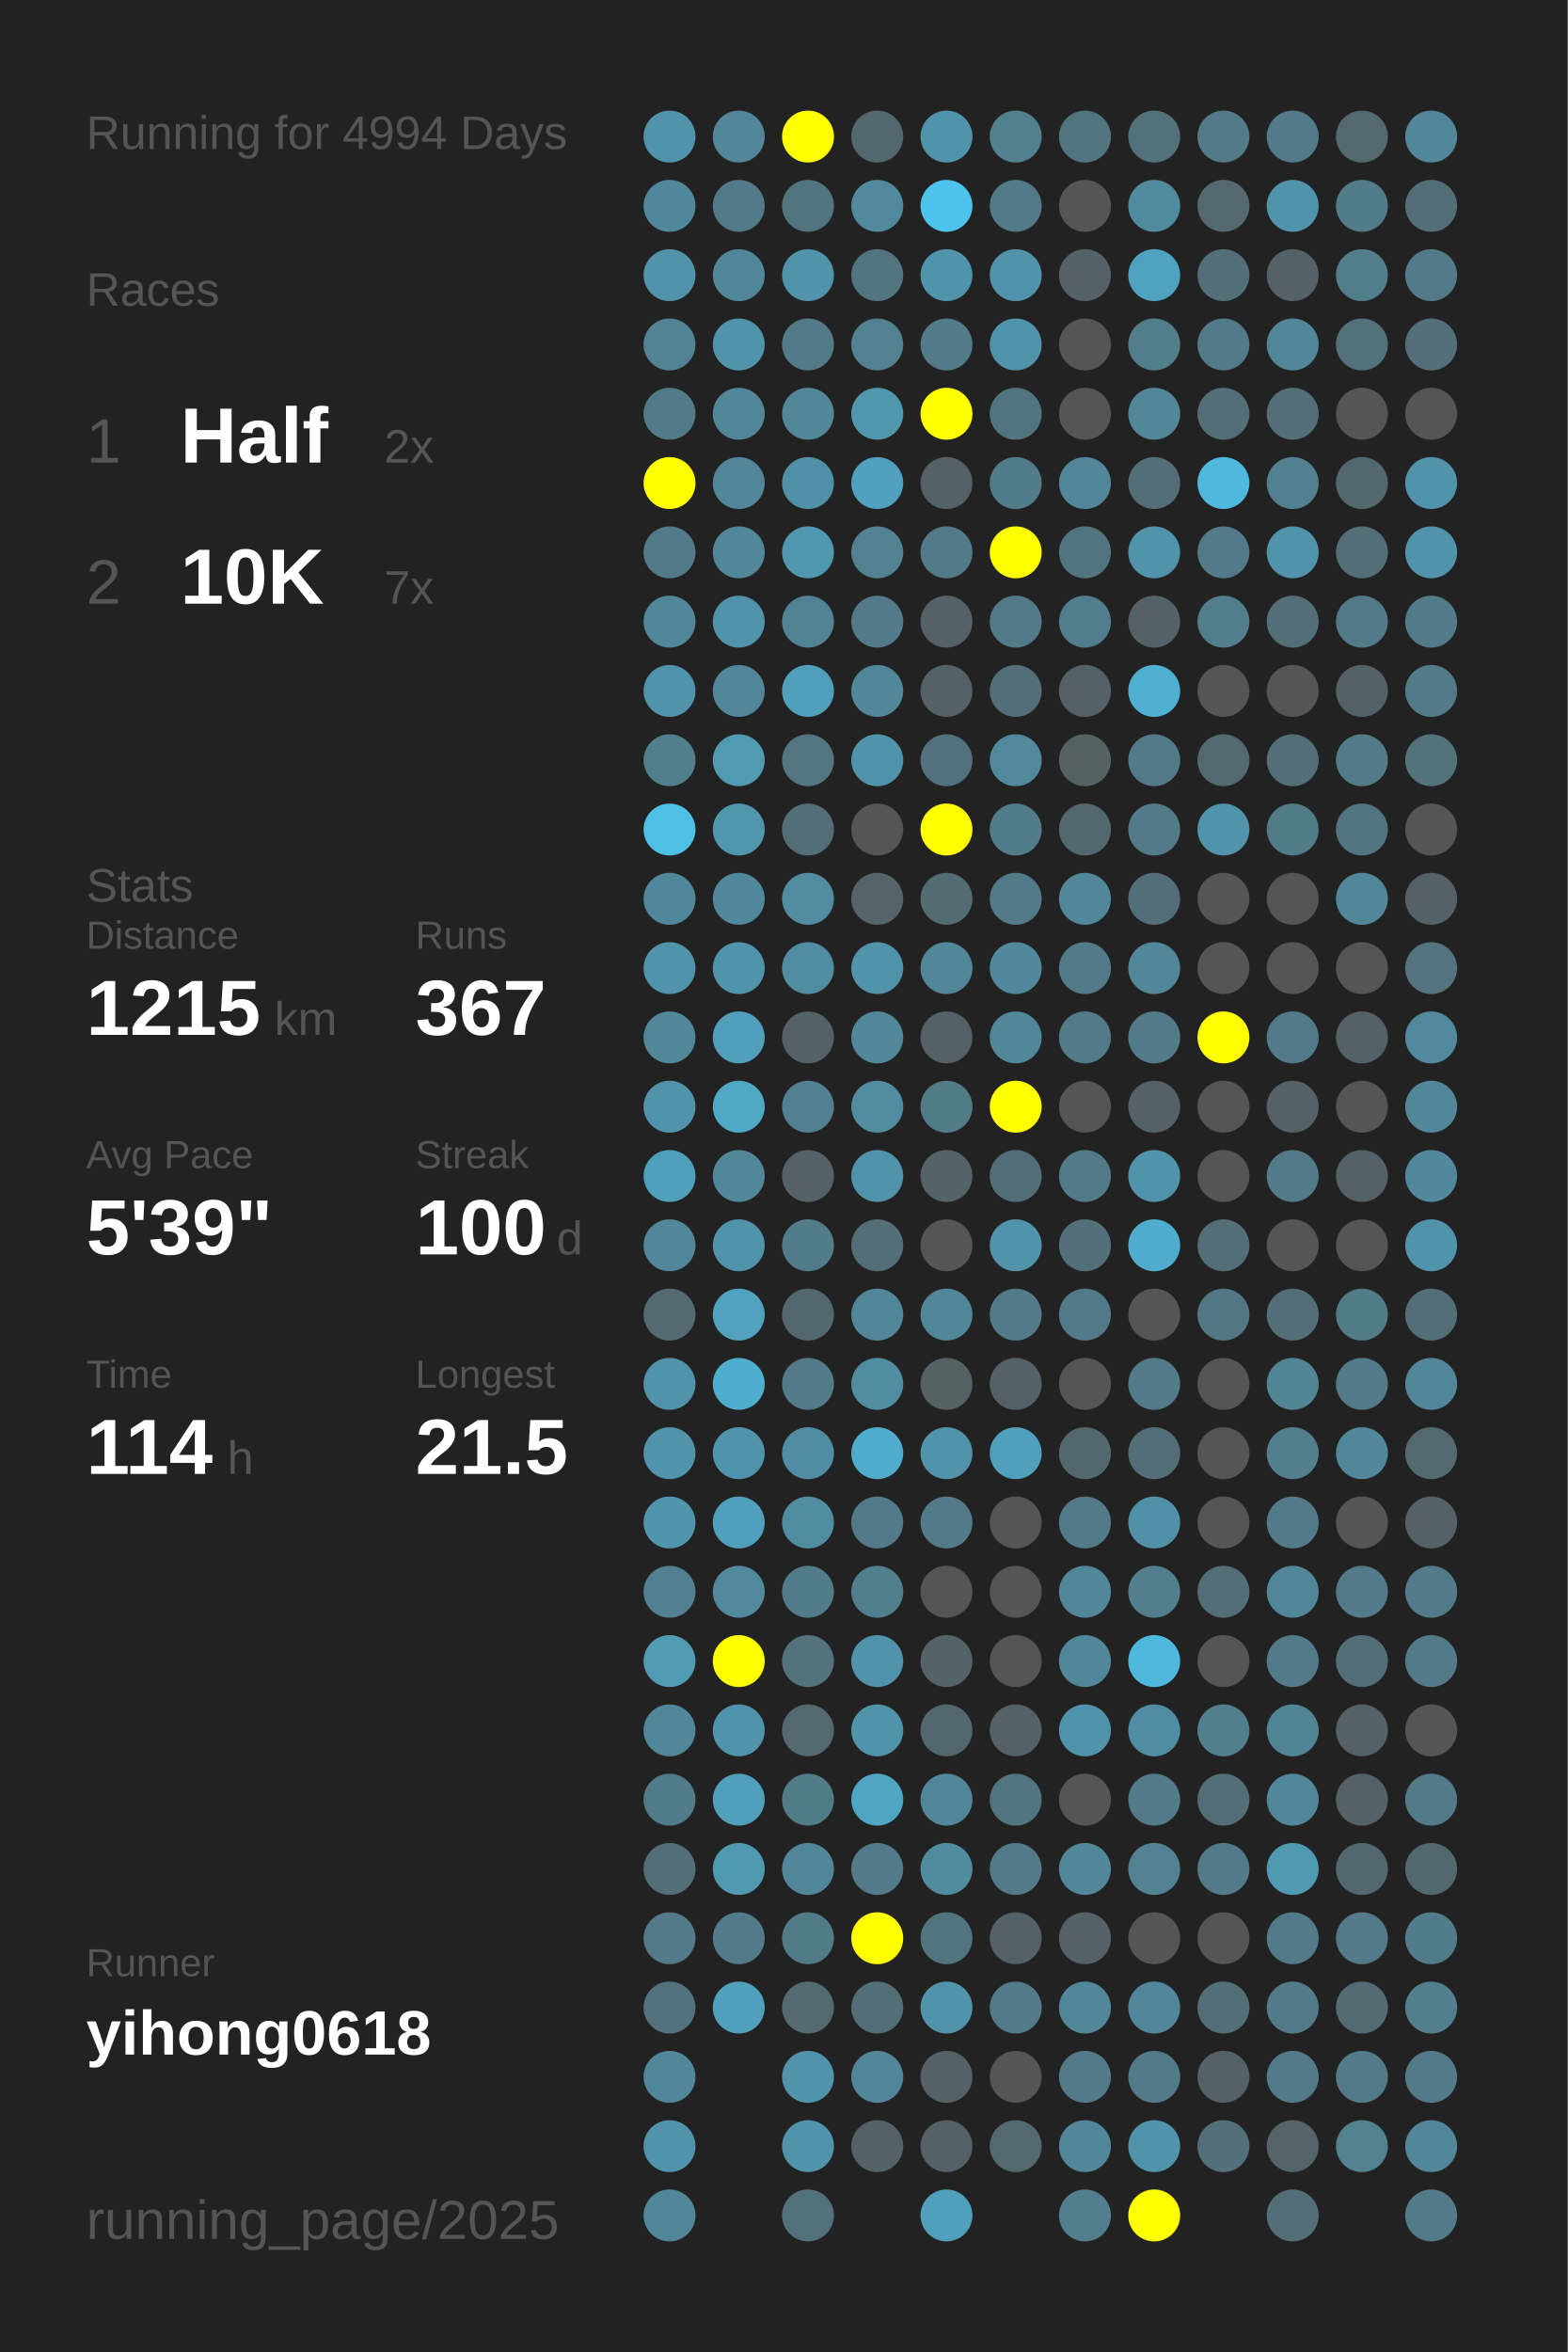
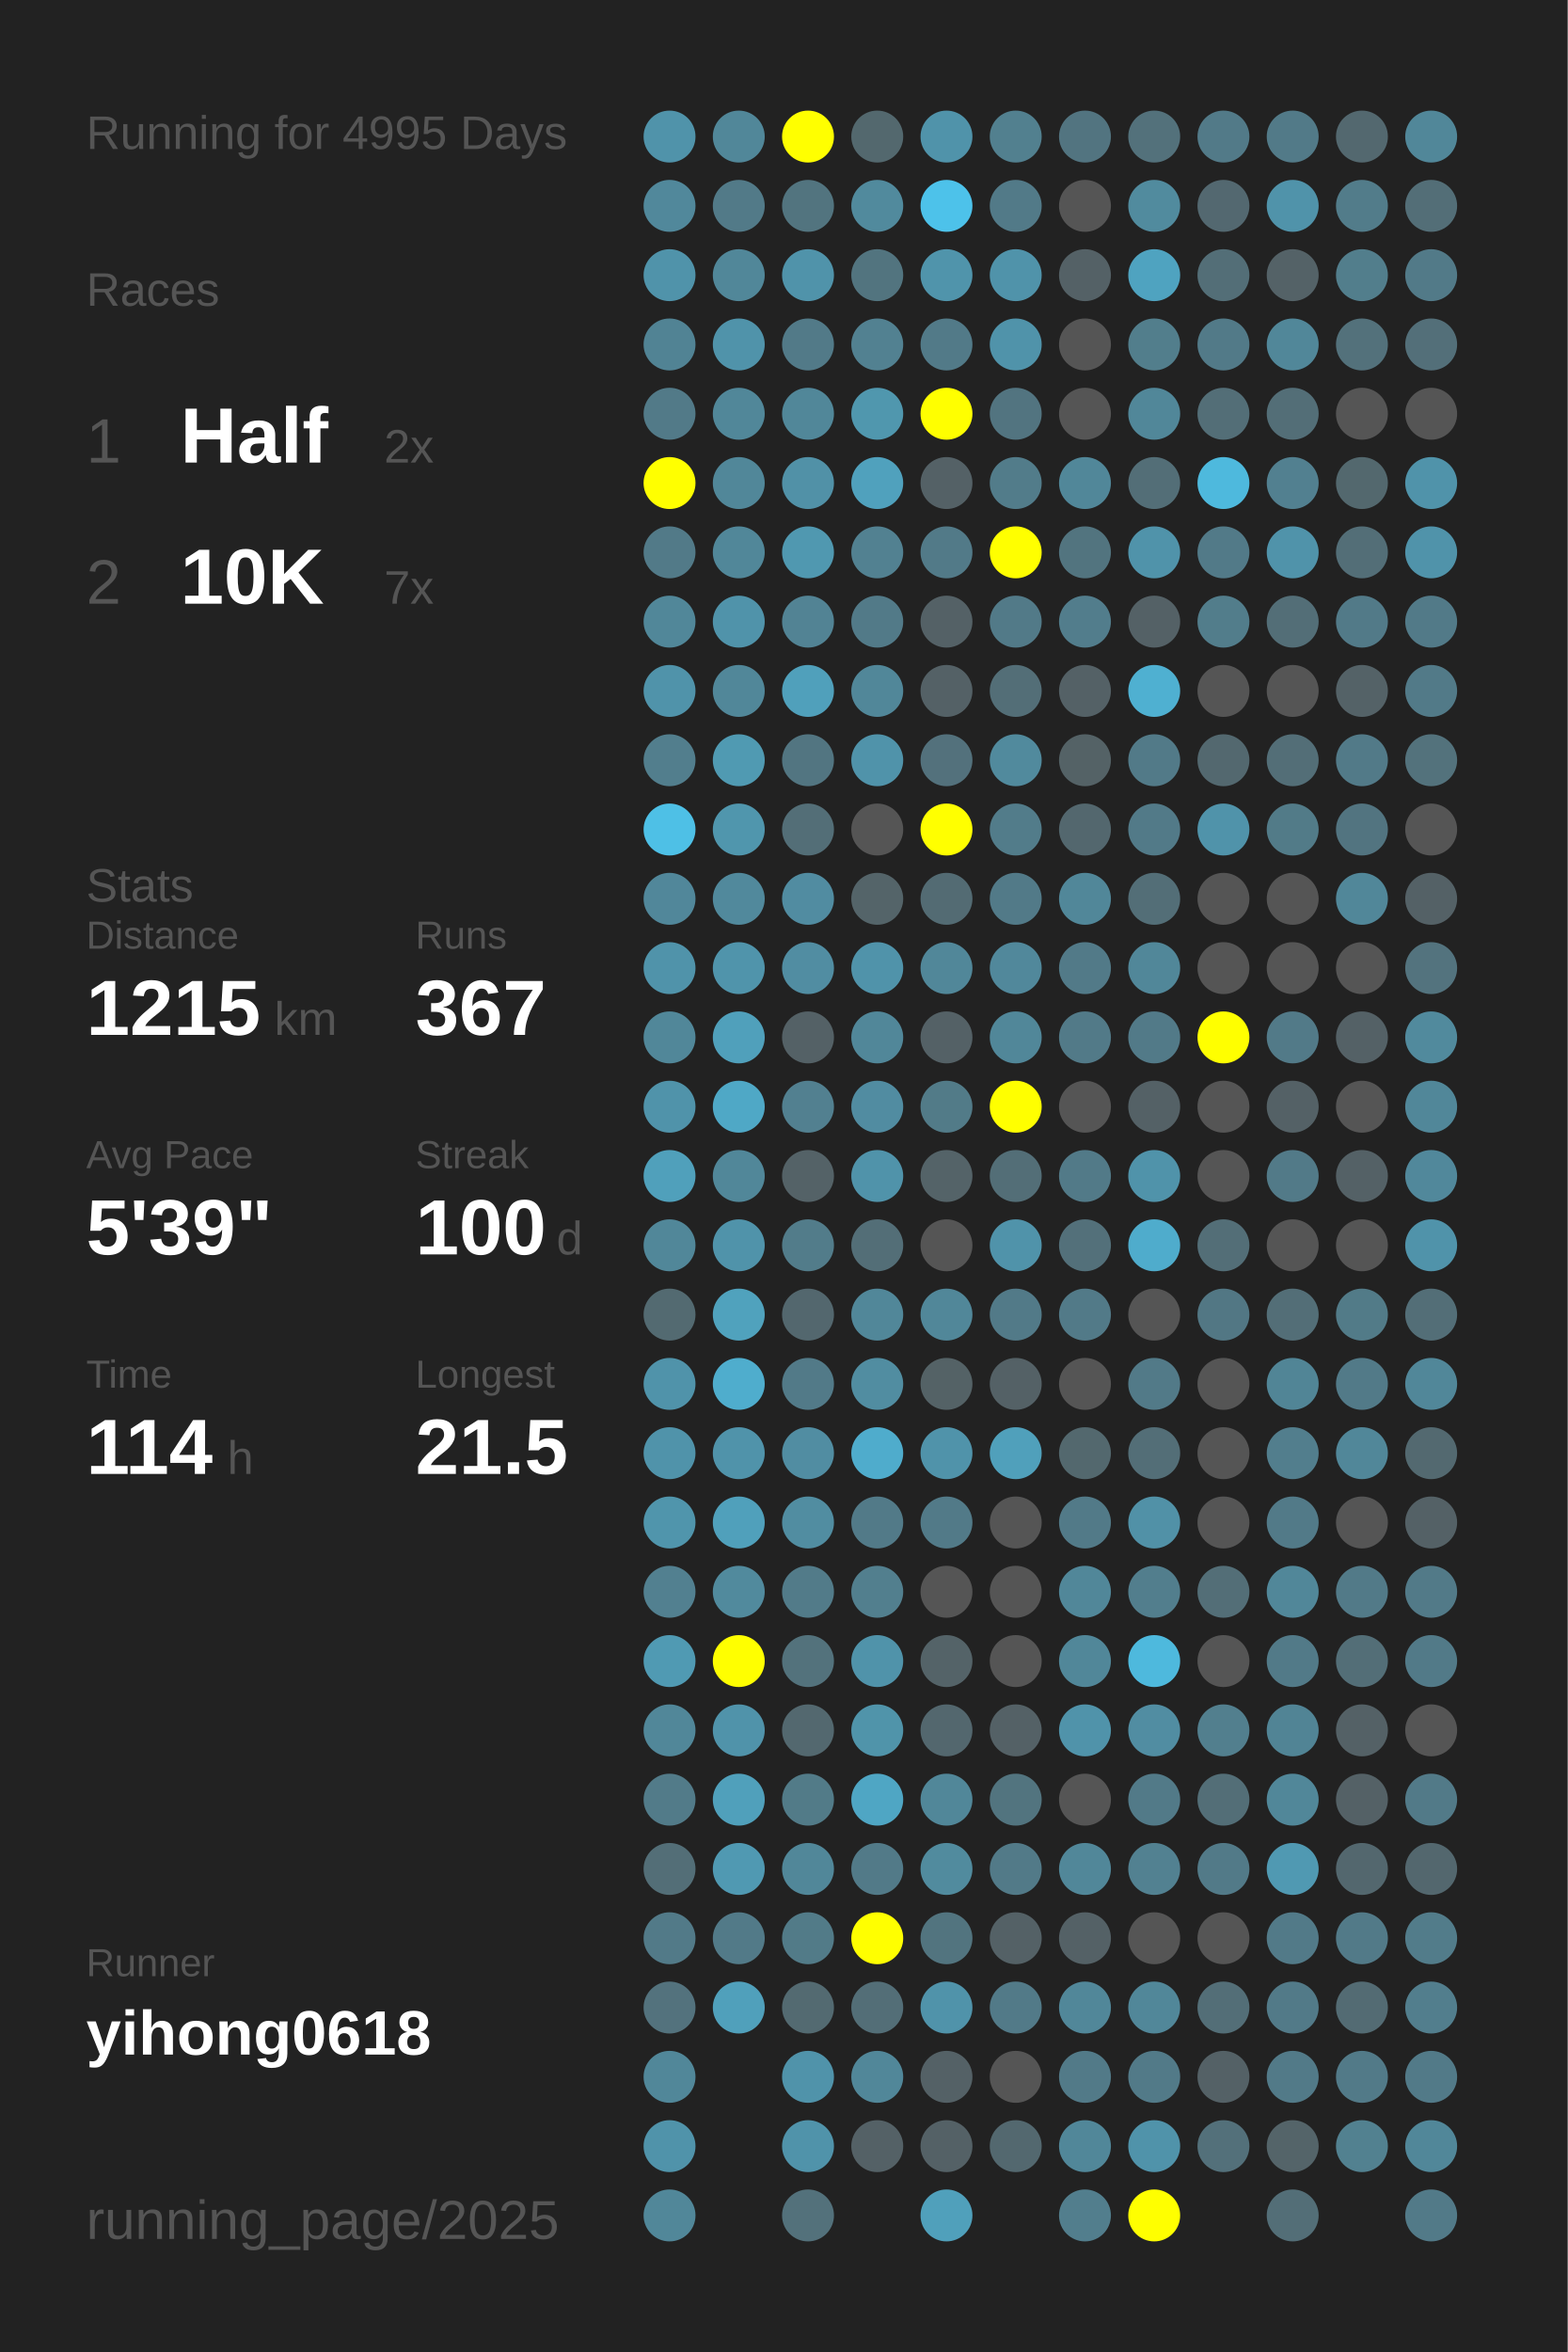
<svg xmlns="http://www.w3.org/2000/svg" baseProfile="full" height="300mm" version="1.1" viewBox="0,0,200,300" width="200mm">
  <defs />
  <rect fill="#222222" height="300" width="200" x="0" y="0" />
-   <text fill="#555555" style="font-size:6px; font-family:Arial;" x="11" y="19">Running for 4994 Days</text>
+   <text fill="#555555" style="font-size:6px; font-family:Arial;" x="11" y="19">Running for 4995 Days</text>
  <text fill="#555555" style="font-size:6px; font-family:Arial;" x="11" y="39">Races</text>
  <text fill="#555555" style="font-size:8px; font-family:Arial;" x="11" y="59">1</text>
  <text fill="#FFFFFF" style="font-size:10px; font-family:Arial; font-weight:bold;" x="23" y="59">Half</text>
  <text fill="#555555" style="font-size:6px; font-family:Arial;" x="49" y="59">2x</text>
  <text fill="#555555" style="font-size:8px; font-family:Arial;" x="11" y="77">2</text>
  <text fill="#FFFFFF" style="font-size:10px; font-family:Arial; font-weight:bold;" x="23" y="77">10K</text>
  <text fill="#555555" style="font-size:6px; font-family:Arial;" x="49" y="77">7x</text>
  <text fill="#555555" style="font-size:6px; font-family:Arial;" x="11" y="115">Stats</text>
  <text fill="#555555" style="font-size:5px; font-family:Arial;" x="11" y="121">Distance</text>
  <text fill="#FFFFFF" style="font-size:10px; font-family:Arial; font-weight:bold;" x="11" y="132">1215</text>
  <text fill="#555555" style="font-size:6px; font-family:Arial;" x="35" y="132">km</text>
  <text fill="#555555" style="font-size:5px; font-family:Arial;" x="53" y="121">Runs</text>
  <text fill="#FFFFFF" style="font-size:10px; font-family:Arial; font-weight:bold;" x="53" y="132">367</text>
  <text fill="#555555" style="font-size:5px; font-family:Arial;" x="11" y="149">Avg Pace</text>
  <text fill="#FFFFFF" style="font-size:10px; font-family:Arial; font-weight:bold;" x="11" y="160">5'39"</text>
  <text fill="#555555" style="font-size:5px; font-family:Arial;" x="53" y="149">Streak</text>
  <text fill="#FFFFFF" style="font-size:10px; font-family:Arial; font-weight:bold;" x="53" y="160">100</text>
  <text fill="#555555" style="font-size:6px; font-family:Arial;" x="71" y="160">d</text>
  <text fill="#555555" style="font-size:5px; font-family:Arial;" x="11" y="177">Time</text>
  <text fill="#FFFFFF" style="font-size:10px; font-family:Arial; font-weight:bold;" x="11" y="188">114</text>
  <text fill="#555555" style="font-size:6px; font-family:Arial;" x="29" y="188">h</text>
  <text fill="#555555" style="font-size:5px; font-family:Arial;" x="53" y="177">Longest</text>
  <text fill="#FFFFFF" style="font-size:10px; font-family:Arial; font-weight:bold;" x="53" y="188">21.5</text>
  <text fill="#555555" style="font-size:5px; font-family:Arial;" x="11" y="252.065">Runner</text>
  <text fill="#FFFFFF" style="font-size:8px; font-family:Arial; font-weight:bold;" x="11" y="262.065">yihong0618</text>
  <text fill="#555555" style="font-size:7px; font-family:Arial;" x="11" y="285.581">running_page/2025</text>
  <circle cx="85.417" cy="17.419" fill="#5093aa" r="3.312" />
  <circle cx="85.417" cy="26.258" fill="#51889b" r="3.312" />
  <circle cx="85.417" cy="35.097" fill="#5093aa" r="3.312" />
  <circle cx="85.417" cy="43.935" fill="#518394" r="3.312" />
  <circle cx="85.417" cy="52.774" fill="#527a88" r="3.312" />
  <circle cx="85.417" cy="61.613" fill="#FFFF00" r="3.312" />
  <circle cx="85.417" cy="70.452" fill="#527a88" r="3.312" />
  <circle cx="85.417" cy="79.29" fill="#518799" r="3.312" />
  <circle cx="85.417" cy="88.129" fill="#5093aa" r="3.312" />
  <circle cx="85.417" cy="96.968" fill="#527e8d" r="3.312" />
  <circle cx="85.417" cy="105.806" fill="#4ec0e6" r="3.312" />
  <circle cx="85.417" cy="114.645" fill="#51879a" r="3.312" />
  <circle cx="85.417" cy="123.484" fill="#5093aa" r="3.312" />
  <circle cx="85.417" cy="132.323" fill="#518799" r="3.312" />
  <circle cx="85.417" cy="141.161" fill="#5093aa" r="3.312" />
  <circle cx="85.417" cy="150" fill="#50a0bb" r="3.312" />
  <circle cx="85.417" cy="158.839" fill="#518799" r="3.312" />
  <circle cx="85.417" cy="167.677" fill="#536a71" r="3.312" />
  <circle cx="85.417" cy="176.516" fill="#5093aa" r="3.312" />
  <circle cx="85.417" cy="185.355" fill="#5093aa" r="3.312" />
  <circle cx="85.417" cy="194.194" fill="#5095ac" r="3.312" />
  <circle cx="85.417" cy="203.032" fill="#528090" r="3.312" />
  <circle cx="85.417" cy="211.871" fill="#509ab3" r="3.312" />
  <circle cx="85.417" cy="220.71" fill="#518799" r="3.312" />
  <circle cx="85.417" cy="229.548" fill="#527b89" r="3.312" />
  <circle cx="85.417" cy="238.387" fill="#536e77" r="3.312" />
  <circle cx="85.417" cy="247.226" fill="#527a88" r="3.312" />
  <circle cx="85.417" cy="256.065" fill="#53727d" r="3.312" />
  <circle cx="85.417" cy="264.903" fill="#518799" r="3.312" />
  <circle cx="85.417" cy="273.742" fill="#5093aa" r="3.312" />
  <circle cx="85.417" cy="282.581" fill="#518799" r="3.312" />
  <circle cx="94.25" cy="17.419" fill="#518799" r="3.312" />
  <circle cx="94.25" cy="26.258" fill="#527a88" r="3.312" />
  <circle cx="94.25" cy="35.097" fill="#518799" r="3.312" />
  <circle cx="94.25" cy="43.935" fill="#5093aa" r="3.312" />
  <circle cx="94.25" cy="52.774" fill="#518799" r="3.312" />
  <circle cx="94.25" cy="61.613" fill="#518799" r="3.312" />
  <circle cx="94.25" cy="70.452" fill="#518799" r="3.312" />
  <circle cx="94.25" cy="79.29" fill="#5093aa" r="3.312" />
  <circle cx="94.25" cy="88.129" fill="#518799" r="3.312" />
  <circle cx="94.25" cy="96.968" fill="#509ab2" r="3.312" />
  <circle cx="94.25" cy="105.806" fill="#5096ad" r="3.312" />
  <circle cx="94.25" cy="114.645" fill="#51899c" r="3.312" />
  <circle cx="94.25" cy="123.484" fill="#5094ab" r="3.312" />
  <circle cx="94.25" cy="132.323" fill="#50a0bb" r="3.312" />
  <circle cx="94.25" cy="141.161" fill="#4fa8c6" r="3.312" />
  <circle cx="94.25" cy="150" fill="#518799" r="3.312" />
  <circle cx="94.25" cy="158.839" fill="#5093aa" r="3.312" />
  <circle cx="94.25" cy="167.677" fill="#50a2bd" r="3.312" />
  <circle cx="94.25" cy="176.516" fill="#4fadcd" r="3.312" />
  <circle cx="94.25" cy="185.355" fill="#5093aa" r="3.312" />
  <circle cx="94.25" cy="194.194" fill="#50a0bb" r="3.312" />
  <circle cx="94.25" cy="203.032" fill="#518a9d" r="3.312" />
  <circle cx="94.25" cy="211.871" fill="#FFFF00" r="3.312" />
  <circle cx="94.25" cy="220.71" fill="#5093aa" r="3.312" />
  <circle cx="94.25" cy="229.548" fill="#50a0bb" r="3.312" />
  <circle cx="94.25" cy="238.387" fill="#5099b2" r="3.312" />
  <circle cx="94.25" cy="247.226" fill="#527a88" r="3.312" />
  <circle cx="94.25" cy="256.065" fill="#50a0bb" r="3.312" />
  <circle cx="103.083" cy="17.419" fill="#FFFF00" r="3.312" />
  <circle cx="103.083" cy="26.258" fill="#52747f" r="3.312" />
  <circle cx="103.083" cy="35.097" fill="#5093aa" r="3.312" />
  <circle cx="103.083" cy="43.935" fill="#527a88" r="3.312" />
  <circle cx="103.083" cy="52.774" fill="#518799" r="3.312" />
  <circle cx="103.083" cy="61.613" fill="#5191a7" r="3.312" />
  <circle cx="103.083" cy="70.452" fill="#5098b0" r="3.312" />
  <circle cx="103.083" cy="79.29" fill="#528394" r="3.312" />
  <circle cx="103.083" cy="88.129" fill="#50a0bb" r="3.312" />
  <circle cx="103.083" cy="96.968" fill="#527581" r="3.312" />
  <circle cx="103.083" cy="105.806" fill="#536e77" r="3.312" />
  <circle cx="103.083" cy="114.645" fill="#518ca1" r="3.312" />
  <circle cx="103.083" cy="123.484" fill="#518da2" r="3.312" />
  <circle cx="103.083" cy="132.323" fill="#546166" r="3.312" />
  <circle cx="103.083" cy="141.161" fill="#528090" r="3.312" />
  <circle cx="103.083" cy="150" fill="#546267" r="3.312" />
  <circle cx="103.083" cy="158.839" fill="#527c8a" r="3.312" />
  <circle cx="103.083" cy="167.677" fill="#53676e" r="3.312" />
  <circle cx="103.083" cy="176.516" fill="#527a88" r="3.312" />
  <circle cx="103.083" cy="185.355" fill="#518da2" r="3.312" />
  <circle cx="103.083" cy="194.194" fill="#518da1" r="3.312" />
  <circle cx="103.083" cy="203.032" fill="#527b89" r="3.312" />
  <circle cx="103.083" cy="211.871" fill="#53727c" r="3.312" />
  <circle cx="103.083" cy="220.71" fill="#53686f" r="3.312" />
  <circle cx="103.083" cy="229.548" fill="#527b88" r="3.312" />
  <circle cx="103.083" cy="238.387" fill="#518799" r="3.312" />
  <circle cx="103.083" cy="247.226" fill="#527b88" r="3.312" />
  <circle cx="103.083" cy="256.065" fill="#536a71" r="3.312" />
  <circle cx="103.083" cy="264.903" fill="#5093aa" r="3.312" />
  <circle cx="103.083" cy="273.742" fill="#5093aa" r="3.312" />
  <circle cx="103.083" cy="282.581" fill="#53717b" r="3.312" />
  <circle cx="111.917" cy="17.419" fill="#53686e" r="3.312" />
  <circle cx="111.917" cy="26.258" fill="#518a9d" r="3.312" />
  <circle cx="111.917" cy="35.097" fill="#52747f" r="3.312" />
  <circle cx="111.917" cy="43.935" fill="#528191" r="3.312" />
  <circle cx="111.917" cy="52.774" fill="#5097ae" r="3.312" />
  <circle cx="111.917" cy="61.613" fill="#50a1bd" r="3.312" />
  <circle cx="111.917" cy="70.452" fill="#528191" r="3.312" />
  <circle cx="111.917" cy="79.29" fill="#527a88" r="3.312" />
  <circle cx="111.917" cy="88.129" fill="#518799" r="3.312" />
  <circle cx="111.917" cy="96.968" fill="#5093aa" r="3.312" />
  <circle cx="111.917" cy="105.806" fill="#555555" r="3.312" />
  <circle cx="111.917" cy="114.645" fill="#546469" r="3.312" />
  <circle cx="111.917" cy="123.484" fill="#5093aa" r="3.312" />
  <circle cx="111.917" cy="132.323" fill="#518799" r="3.312" />
  <circle cx="111.917" cy="141.161" fill="#518ca1" r="3.312" />
  <circle cx="111.917" cy="150" fill="#5093aa" r="3.312" />
  <circle cx="111.917" cy="158.839" fill="#536e77" r="3.312" />
  <circle cx="111.917" cy="167.677" fill="#518799" r="3.312" />
  <circle cx="111.917" cy="176.516" fill="#518da1" r="3.312" />
  <circle cx="111.917" cy="185.355" fill="#4faccc" r="3.312" />
  <circle cx="111.917" cy="194.194" fill="#527a88" r="3.312" />
  <circle cx="111.917" cy="203.032" fill="#527f8e" r="3.312" />
  <circle cx="111.917" cy="211.871" fill="#5093aa" r="3.312" />
  <circle cx="111.917" cy="220.71" fill="#5094aa" r="3.312" />
  <circle cx="111.917" cy="229.548" fill="#4fa6c4" r="3.312" />
  <circle cx="111.917" cy="238.387" fill="#527a88" r="3.312" />
  <circle cx="111.917" cy="247.226" fill="#FFFF00" r="3.312" />
  <circle cx="111.917" cy="256.065" fill="#536e77" r="3.312" />
  <circle cx="111.917" cy="264.903" fill="#518799" r="3.312" />
  <circle cx="111.917" cy="273.742" fill="#546166" r="3.312" />
  <circle cx="120.75" cy="17.419" fill="#5093aa" r="3.312" />
  <circle cx="120.75" cy="26.258" fill="#4dc2ea" r="3.312" />
  <circle cx="120.75" cy="35.097" fill="#5094ab" r="3.312" />
  <circle cx="120.75" cy="43.935" fill="#527a88" r="3.312" />
  <circle cx="120.75" cy="52.774" fill="#FFFF00" r="3.312" />
  <circle cx="120.75" cy="61.613" fill="#546166" r="3.312" />
  <circle cx="120.75" cy="70.452" fill="#527a88" r="3.312" />
  <circle cx="120.75" cy="79.29" fill="#546166" r="3.312" />
  <circle cx="120.75" cy="88.129" fill="#546166" r="3.312" />
  <circle cx="120.75" cy="96.968" fill="#53717c" r="3.312" />
  <circle cx="120.75" cy="105.806" fill="#FFFF00" r="3.312" />
  <circle cx="120.75" cy="114.645" fill="#536b73" r="3.312" />
  <circle cx="120.75" cy="123.484" fill="#518799" r="3.312" />
  <circle cx="120.75" cy="132.323" fill="#546166" r="3.312" />
  <circle cx="120.75" cy="141.161" fill="#527b88" r="3.312" />
  <circle cx="120.75" cy="150" fill="#546368" r="3.312" />
  <circle cx="120.75" cy="158.839" fill="#555555" r="3.312" />
  <circle cx="120.75" cy="167.677" fill="#518799" r="3.312" />
  <circle cx="120.75" cy="176.516" fill="#546266" r="3.312" />
  <circle cx="120.75" cy="185.355" fill="#5093aa" r="3.312" />
  <circle cx="120.75" cy="194.194" fill="#527a88" r="3.312" />
  <circle cx="120.75" cy="203.032" fill="#555555" r="3.312" />
  <circle cx="120.75" cy="211.871" fill="#546368" r="3.312" />
  <circle cx="120.75" cy="220.71" fill="#53676e" r="3.312" />
  <circle cx="120.75" cy="229.548" fill="#518799" r="3.312" />
  <circle cx="120.75" cy="238.387" fill="#518b9e" r="3.312" />
  <circle cx="120.75" cy="247.226" fill="#52747f" r="3.312" />
  <circle cx="120.75" cy="256.065" fill="#5093aa" r="3.312" />
  <circle cx="120.75" cy="264.903" fill="#546166" r="3.312" />
  <circle cx="120.75" cy="273.742" fill="#546166" r="3.312" />
  <circle cx="120.75" cy="282.581" fill="#50a0bb" r="3.312" />
  <circle cx="129.583" cy="17.419" fill="#52808f" r="3.312" />
  <circle cx="129.583" cy="26.258" fill="#527a88" r="3.312" />
  <circle cx="129.583" cy="35.097" fill="#5093aa" r="3.312" />
  <circle cx="129.583" cy="43.935" fill="#5093aa" r="3.312" />
  <circle cx="129.583" cy="52.774" fill="#527480" r="3.312" />
  <circle cx="129.583" cy="61.613" fill="#527c8a" r="3.312" />
  <circle cx="129.583" cy="70.452" fill="#FFFF00" r="3.312" />
  <circle cx="129.583" cy="79.29" fill="#527a88" r="3.312" />
  <circle cx="129.583" cy="88.129" fill="#536e77" r="3.312" />
  <circle cx="129.583" cy="96.968" fill="#518a9d" r="3.312" />
  <circle cx="129.583" cy="105.806" fill="#527c8a" r="3.312" />
  <circle cx="129.583" cy="114.645" fill="#527a88" r="3.312" />
  <circle cx="129.583" cy="123.484" fill="#51889b" r="3.312" />
  <circle cx="129.583" cy="132.323" fill="#518799" r="3.312" />
  <circle cx="129.583" cy="141.161" fill="#FFFF00" r="3.312" />
  <circle cx="129.583" cy="150" fill="#536e77" r="3.312" />
  <circle cx="129.583" cy="158.839" fill="#5093aa" r="3.312" />
  <circle cx="129.583" cy="167.677" fill="#527a88" r="3.312" />
  <circle cx="129.583" cy="176.516" fill="#546166" r="3.312" />
  <circle cx="129.583" cy="185.355" fill="#50a0bb" r="3.312" />
  <circle cx="129.583" cy="194.194" fill="#555555" r="3.312" />
  <circle cx="129.583" cy="203.032" fill="#555555" r="3.312" />
  <circle cx="129.583" cy="211.871" fill="#555555" r="3.312" />
  <circle cx="129.583" cy="220.71" fill="#546166" r="3.312" />
  <circle cx="129.583" cy="229.548" fill="#52747f" r="3.312" />
  <circle cx="129.583" cy="238.387" fill="#527a88" r="3.312" />
  <circle cx="129.583" cy="247.226" fill="#546166" r="3.312" />
  <circle cx="129.583" cy="256.065" fill="#527a88" r="3.312" />
  <circle cx="129.583" cy="264.903" fill="#555555" r="3.312" />
  <circle cx="129.583" cy="273.742" fill="#53686f" r="3.312" />
  <circle cx="138.417" cy="17.419" fill="#527480" r="3.312" />
  <circle cx="138.417" cy="26.258" fill="#555555" r="3.312" />
  <circle cx="138.417" cy="35.097" fill="#546166" r="3.312" />
  <circle cx="138.417" cy="43.935" fill="#555555" r="3.312" />
  <circle cx="138.417" cy="52.774" fill="#555555" r="3.312" />
  <circle cx="138.417" cy="61.613" fill="#518799" r="3.312" />
  <circle cx="138.417" cy="70.452" fill="#52747f" r="3.312" />
  <circle cx="138.417" cy="79.29" fill="#527d8c" r="3.312" />
  <circle cx="138.417" cy="88.129" fill="#546166" r="3.312" />
  <circle cx="138.417" cy="96.968" fill="#546266" r="3.312" />
  <circle cx="138.417" cy="105.806" fill="#53676e" r="3.312" />
  <circle cx="138.417" cy="114.645" fill="#518799" r="3.312" />
  <circle cx="138.417" cy="123.484" fill="#527a88" r="3.312" />
  <circle cx="138.417" cy="132.323" fill="#527a88" r="3.312" />
  <circle cx="138.417" cy="141.161" fill="#555555" r="3.312" />
  <circle cx="138.417" cy="150" fill="#527a88" r="3.312" />
  <circle cx="138.417" cy="158.839" fill="#53707a" r="3.312" />
  <circle cx="138.417" cy="167.677" fill="#527a88" r="3.312" />
  <circle cx="138.417" cy="176.516" fill="#555555" r="3.312" />
  <circle cx="138.417" cy="185.355" fill="#53686e" r="3.312" />
  <circle cx="138.417" cy="194.194" fill="#527a88" r="3.312" />
  <circle cx="138.417" cy="203.032" fill="#518799" r="3.312" />
  <circle cx="138.417" cy="211.871" fill="#518799" r="3.312" />
  <circle cx="138.417" cy="220.71" fill="#5093aa" r="3.312" />
  <circle cx="138.417" cy="229.548" fill="#555555" r="3.312" />
  <circle cx="138.417" cy="238.387" fill="#518799" r="3.312" />
  <circle cx="138.417" cy="247.226" fill="#546166" r="3.312" />
  <circle cx="138.417" cy="256.065" fill="#518799" r="3.312" />
  <circle cx="138.417" cy="264.903" fill="#527a88" r="3.312" />
  <circle cx="138.417" cy="273.742" fill="#518799" r="3.312" />
  <circle cx="138.417" cy="282.581" fill="#527e8d" r="3.312" />
  <circle cx="147.25" cy="17.419" fill="#53717b" r="3.312" />
  <circle cx="147.25" cy="26.258" fill="#518b9e" r="3.312" />
  <circle cx="147.25" cy="35.097" fill="#4fa3c0" r="3.312" />
  <circle cx="147.25" cy="43.935" fill="#527e8c" r="3.312" />
  <circle cx="147.25" cy="52.774" fill="#518799" r="3.312" />
  <circle cx="147.25" cy="61.613" fill="#536e77" r="3.312" />
  <circle cx="147.25" cy="70.452" fill="#5093aa" r="3.312" />
  <circle cx="147.25" cy="79.29" fill="#546166" r="3.312" />
  <circle cx="147.25" cy="88.129" fill="#4fb0d1" r="3.312" />
  <circle cx="147.25" cy="96.968" fill="#527a88" r="3.312" />
  <circle cx="147.25" cy="105.806" fill="#527a88" r="3.312" />
  <circle cx="147.25" cy="114.645" fill="#536e77" r="3.312" />
  <circle cx="147.25" cy="123.484" fill="#518799" r="3.312" />
  <circle cx="147.25" cy="132.323" fill="#527a88" r="3.312" />
  <circle cx="147.25" cy="141.161" fill="#546166" r="3.312" />
  <circle cx="147.25" cy="150" fill="#5093aa" r="3.312" />
  <circle cx="147.25" cy="158.839" fill="#4faccc" r="3.312" />
  <circle cx="147.25" cy="167.677" fill="#555555" r="3.312" />
  <circle cx="147.25" cy="176.516" fill="#527a88" r="3.312" />
  <circle cx="147.25" cy="185.355" fill="#536e77" r="3.312" />
  <circle cx="147.25" cy="194.194" fill="#5191a7" r="3.312" />
  <circle cx="147.25" cy="203.032" fill="#527e8d" r="3.312" />
  <circle cx="147.25" cy="211.871" fill="#4eb9dd" r="3.312" />
  <circle cx="147.25" cy="220.71" fill="#518da2" r="3.312" />
  <circle cx="147.25" cy="229.548" fill="#527a88" r="3.312" />
  <circle cx="147.25" cy="238.387" fill="#528191" r="3.312" />
  <circle cx="147.25" cy="247.226" fill="#555555" r="3.312" />
  <circle cx="147.25" cy="256.065" fill="#518799" r="3.312" />
  <circle cx="147.25" cy="264.903" fill="#527a88" r="3.312" />
  <circle cx="147.25" cy="273.742" fill="#5093aa" r="3.312" />
  <circle cx="147.25" cy="282.581" fill="#FFFF00" r="3.312" />
  <circle cx="156.083" cy="17.419" fill="#527a88" r="3.312" />
  <circle cx="156.083" cy="26.258" fill="#536870" r="3.312" />
  <circle cx="156.083" cy="35.097" fill="#536e77" r="3.312" />
  <circle cx="156.083" cy="43.935" fill="#527a88" r="3.312" />
  <circle cx="156.083" cy="52.774" fill="#536e77" r="3.312" />
  <circle cx="156.083" cy="61.613" fill="#4eb9dd" r="3.312" />
  <circle cx="156.083" cy="70.452" fill="#527a88" r="3.312" />
  <circle cx="156.083" cy="79.29" fill="#527d8b" r="3.312" />
  <circle cx="156.083" cy="88.129" fill="#555555" r="3.312" />
  <circle cx="156.083" cy="96.968" fill="#53686f" r="3.312" />
  <circle cx="156.083" cy="105.806" fill="#5093aa" r="3.312" />
  <circle cx="156.083" cy="114.645" fill="#555555" r="3.312" />
  <circle cx="156.083" cy="123.484" fill="#555555" r="3.312" />
  <circle cx="156.083" cy="132.323" fill="#FFFF00" r="3.312" />
  <circle cx="156.083" cy="141.161" fill="#555555" r="3.312" />
  <circle cx="156.083" cy="150" fill="#555555" r="3.312" />
  <circle cx="156.083" cy="158.839" fill="#536e77" r="3.312" />
  <circle cx="156.083" cy="167.677" fill="#527784" r="3.312" />
  <circle cx="156.083" cy="176.516" fill="#555555" r="3.312" />
  <circle cx="156.083" cy="185.355" fill="#555555" r="3.312" />
  <circle cx="156.083" cy="194.194" fill="#555555" r="3.312" />
  <circle cx="156.083" cy="203.032" fill="#536e77" r="3.312" />
  <circle cx="156.083" cy="211.871" fill="#555555" r="3.312" />
  <circle cx="156.083" cy="220.71" fill="#527f8e" r="3.312" />
  <circle cx="156.083" cy="229.548" fill="#536e77" r="3.312" />
  <circle cx="156.083" cy="238.387" fill="#527a88" r="3.312" />
  <circle cx="156.083" cy="247.226" fill="#555555" r="3.312" />
  <circle cx="156.083" cy="256.065" fill="#536e77" r="3.312" />
  <circle cx="156.083" cy="264.903" fill="#546166" r="3.312" />
  <circle cx="156.083" cy="273.742" fill="#53707a" r="3.312" />
  <circle cx="164.917" cy="17.419" fill="#527a88" r="3.312" />
  <circle cx="164.917" cy="26.258" fill="#5093aa" r="3.312" />
  <circle cx="164.917" cy="35.097" fill="#546267" r="3.312" />
  <circle cx="164.917" cy="43.935" fill="#518799" r="3.312" />
  <circle cx="164.917" cy="52.774" fill="#536e77" r="3.312" />
  <circle cx="164.917" cy="61.613" fill="#528090" r="3.312" />
  <circle cx="164.917" cy="70.452" fill="#5093aa" r="3.312" />
  <circle cx="164.917" cy="79.29" fill="#536e77" r="3.312" />
  <circle cx="164.917" cy="88.129" fill="#555555" r="3.312" />
  <circle cx="164.917" cy="96.968" fill="#536e77" r="3.312" />
  <circle cx="164.917" cy="105.806" fill="#527b88" r="3.312" />
  <circle cx="164.917" cy="114.645" fill="#555555" r="3.312" />
  <circle cx="164.917" cy="123.484" fill="#555555" r="3.312" />
  <circle cx="164.917" cy="132.323" fill="#527a88" r="3.312" />
  <circle cx="164.917" cy="141.161" fill="#546166" r="3.312" />
  <circle cx="164.917" cy="150" fill="#527a88" r="3.312" />
  <circle cx="164.917" cy="158.839" fill="#555555" r="3.312" />
  <circle cx="164.917" cy="167.677" fill="#536e77" r="3.312" />
  <circle cx="164.917" cy="176.516" fill="#518596" r="3.312" />
  <circle cx="164.917" cy="185.355" fill="#527e8d" r="3.312" />
  <circle cx="164.917" cy="194.194" fill="#527a88" r="3.312" />
  <circle cx="164.917" cy="203.032" fill="#518799" r="3.312" />
  <circle cx="164.917" cy="211.871" fill="#527a88" r="3.312" />
  <circle cx="164.917" cy="220.71" fill="#518495" r="3.312" />
  <circle cx="164.917" cy="229.548" fill="#518799" r="3.312" />
  <circle cx="164.917" cy="238.387" fill="#5099b2" r="3.312" />
  <circle cx="164.917" cy="247.226" fill="#527a88" r="3.312" />
  <circle cx="164.917" cy="256.065" fill="#527a88" r="3.312" />
  <circle cx="164.917" cy="264.903" fill="#527a88" r="3.312" />
  <circle cx="164.917" cy="273.742" fill="#546469" r="3.312" />
  <circle cx="164.917" cy="282.581" fill="#536e77" r="3.312" />
  <circle cx="173.75" cy="17.419" fill="#53686f" r="3.312" />
  <circle cx="173.75" cy="26.258" fill="#527c8a" r="3.312" />
  <circle cx="173.75" cy="35.097" fill="#527e8c" r="3.312" />
  <circle cx="173.75" cy="43.935" fill="#53717b" r="3.312" />
  <circle cx="173.75" cy="52.774" fill="#555555" r="3.312" />
  <circle cx="173.75" cy="61.613" fill="#53686e" r="3.312" />
  <circle cx="173.75" cy="70.452" fill="#536e77" r="3.312" />
  <circle cx="173.75" cy="79.29" fill="#527a88" r="3.312" />
  <circle cx="173.75" cy="88.129" fill="#546267" r="3.312" />
  <circle cx="173.75" cy="96.968" fill="#527a88" r="3.312" />
  <circle cx="173.75" cy="105.806" fill="#527480" r="3.312" />
  <circle cx="173.75" cy="114.645" fill="#518799" r="3.312" />
  <circle cx="173.75" cy="123.484" fill="#555555" r="3.312" />
  <circle cx="173.75" cy="132.323" fill="#546166" r="3.312" />
  <circle cx="173.75" cy="141.161" fill="#555555" r="3.312" />
  <circle cx="173.75" cy="150" fill="#546166" r="3.312" />
  <circle cx="173.75" cy="158.839" fill="#555555" r="3.312" />
  <circle cx="173.75" cy="167.677" fill="#527b88" r="3.312" />
  <circle cx="173.75" cy="176.516" fill="#527a88" r="3.312" />
  <circle cx="173.75" cy="185.355" fill="#518799" r="3.312" />
  <circle cx="173.75" cy="194.194" fill="#555555" r="3.312" />
  <circle cx="173.75" cy="203.032" fill="#527a88" r="3.312" />
  <circle cx="173.75" cy="211.871" fill="#536e77" r="3.312" />
  <circle cx="173.75" cy="220.71" fill="#546166" r="3.312" />
  <circle cx="173.75" cy="229.548" fill="#546166" r="3.312" />
  <circle cx="173.75" cy="238.387" fill="#53676e" r="3.312" />
  <circle cx="173.75" cy="247.226" fill="#527a88" r="3.312" />
  <circle cx="173.75" cy="256.065" fill="#536b73" r="3.312" />
  <circle cx="173.75" cy="264.903" fill="#527a88" r="3.312" />
  <circle cx="173.75" cy="273.742" fill="#528190" r="3.312" />
  <circle cx="182.583" cy="17.419" fill="#518799" r="3.312" />
  <circle cx="182.583" cy="26.258" fill="#536e77" r="3.312" />
  <circle cx="182.583" cy="35.097" fill="#527a88" r="3.312" />
  <circle cx="182.583" cy="43.935" fill="#536f79" r="3.312" />
  <circle cx="182.583" cy="52.774" fill="#555555" r="3.312" />
  <circle cx="182.583" cy="61.613" fill="#5093aa" r="3.312" />
  <circle cx="182.583" cy="70.452" fill="#5093aa" r="3.312" />
  <circle cx="182.583" cy="79.29" fill="#527a88" r="3.312" />
  <circle cx="182.583" cy="88.129" fill="#527a88" r="3.312" />
  <circle cx="182.583" cy="96.968" fill="#53727c" r="3.312" />
  <circle cx="182.583" cy="105.806" fill="#555555" r="3.312" />
  <circle cx="182.583" cy="114.645" fill="#546166" r="3.312" />
  <circle cx="182.583" cy="123.484" fill="#53737e" r="3.312" />
  <circle cx="182.583" cy="132.323" fill="#518a9d" r="3.312" />
  <circle cx="182.583" cy="141.161" fill="#518799" r="3.312" />
  <circle cx="182.583" cy="150" fill="#51889b" r="3.312" />
  <circle cx="182.583" cy="158.839" fill="#5093aa" r="3.312" />
  <circle cx="182.583" cy="167.677" fill="#536e77" r="3.312" />
  <circle cx="182.583" cy="176.516" fill="#518799" r="3.312" />
  <circle cx="182.583" cy="185.355" fill="#536970" r="3.312" />
  <circle cx="182.583" cy="194.194" fill="#546166" r="3.312" />
  <circle cx="182.583" cy="203.032" fill="#527a88" r="3.312" />
  <circle cx="182.583" cy="211.871" fill="#527a88" r="3.312" />
  <circle cx="182.583" cy="220.71" fill="#555555" r="3.312" />
  <circle cx="182.583" cy="229.548" fill="#527a88" r="3.312" />
  <circle cx="182.583" cy="238.387" fill="#53676e" r="3.312" />
  <circle cx="182.583" cy="247.226" fill="#527c8a" r="3.312" />
  <circle cx="182.583" cy="256.065" fill="#527e8d" r="3.312" />
  <circle cx="182.583" cy="264.903" fill="#527a88" r="3.312" />
  <circle cx="182.583" cy="273.742" fill="#518799" r="3.312" />
  <circle cx="182.583" cy="282.581" fill="#527a88" r="3.312" />
</svg>
